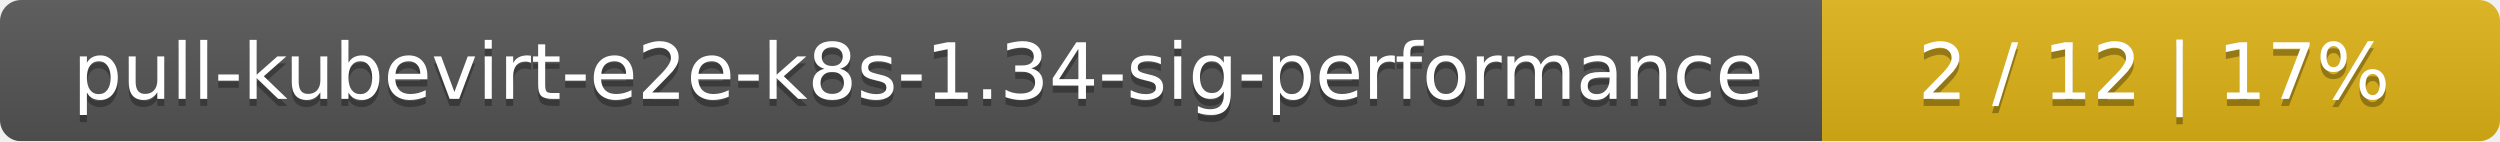
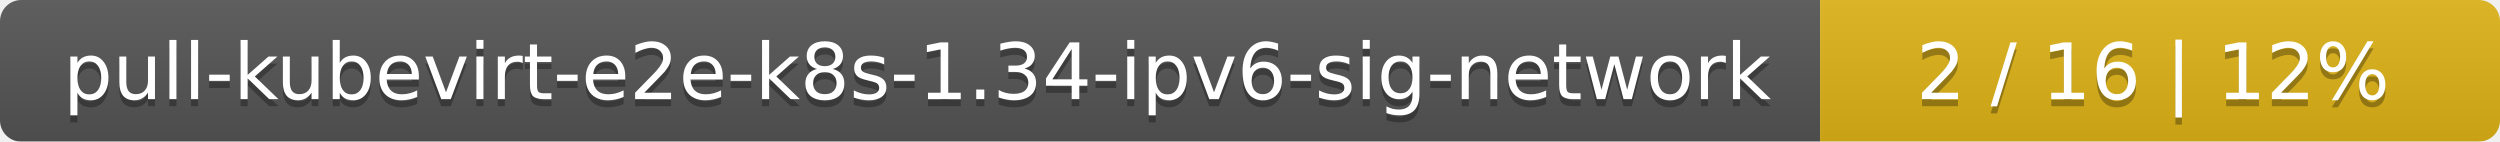
- <svg xmlns="http://www.w3.org/2000/svg" width="354" height="20">
+ <svg xmlns="http://www.w3.org/2000/svg" width="353" height="20">
  <linearGradient id="smooth" x2="0" y2="100%">
    <stop offset="0" stop-color="#bbb" stop-opacity=".1" />
    <stop offset="1" stop-opacity=".1" />
  </linearGradient>
  <mask id="round">
-     <rect width="354" height="20" rx="3" fill="#fff" />
+     <rect width="353" height="20" rx="3" fill="#fff" />
  </mask>
  <g mask="url(#round)">
-     <rect width="258" height="20" fill="#555" />
-     <rect x="258" width="96" height="20" fill="#dfb317" />
-     <rect width="354" height="20" fill="url(#smooth)" />
+     <rect width="257" height="20" fill="#555" />
+     <rect x="257" width="96" height="20" fill="#dfb317" />
+     <rect width="353" height="20" fill="url(#smooth)" />
  </g>
  <g fill="#fff" text-anchor="middle" font-family="DejaVu Sans,Verdana,Geneva,sans-serif" font-size="11">
-     <text x="130" y="15" fill="#010101" fill-opacity=".3">pull-kubevirt-e2e-k8s-1.34-sig-performance</text>
-     <text x="130" y="14">pull-kubevirt-e2e-k8s-1.34-sig-performance</text>
-     <text x="305" y="15" fill="#010101" fill-opacity=".3">2 / 12    |    17%</text>
-     <text x="305" y="14">2 / 12    |    17%</text>
+     <text x="129.5" y="15" fill="#010101" fill-opacity=".3">pull-kubevirt-e2e-k8s-1.34-ipv6-sig-network</text>
+     <text x="129.5" y="14">pull-kubevirt-e2e-k8s-1.34-ipv6-sig-network</text>
+     <text x="304" y="15" fill="#010101" fill-opacity=".3">2 / 16    |    12%</text>
+     <text x="304" y="14">2 / 16    |    12%</text>
  </g>
</svg>
